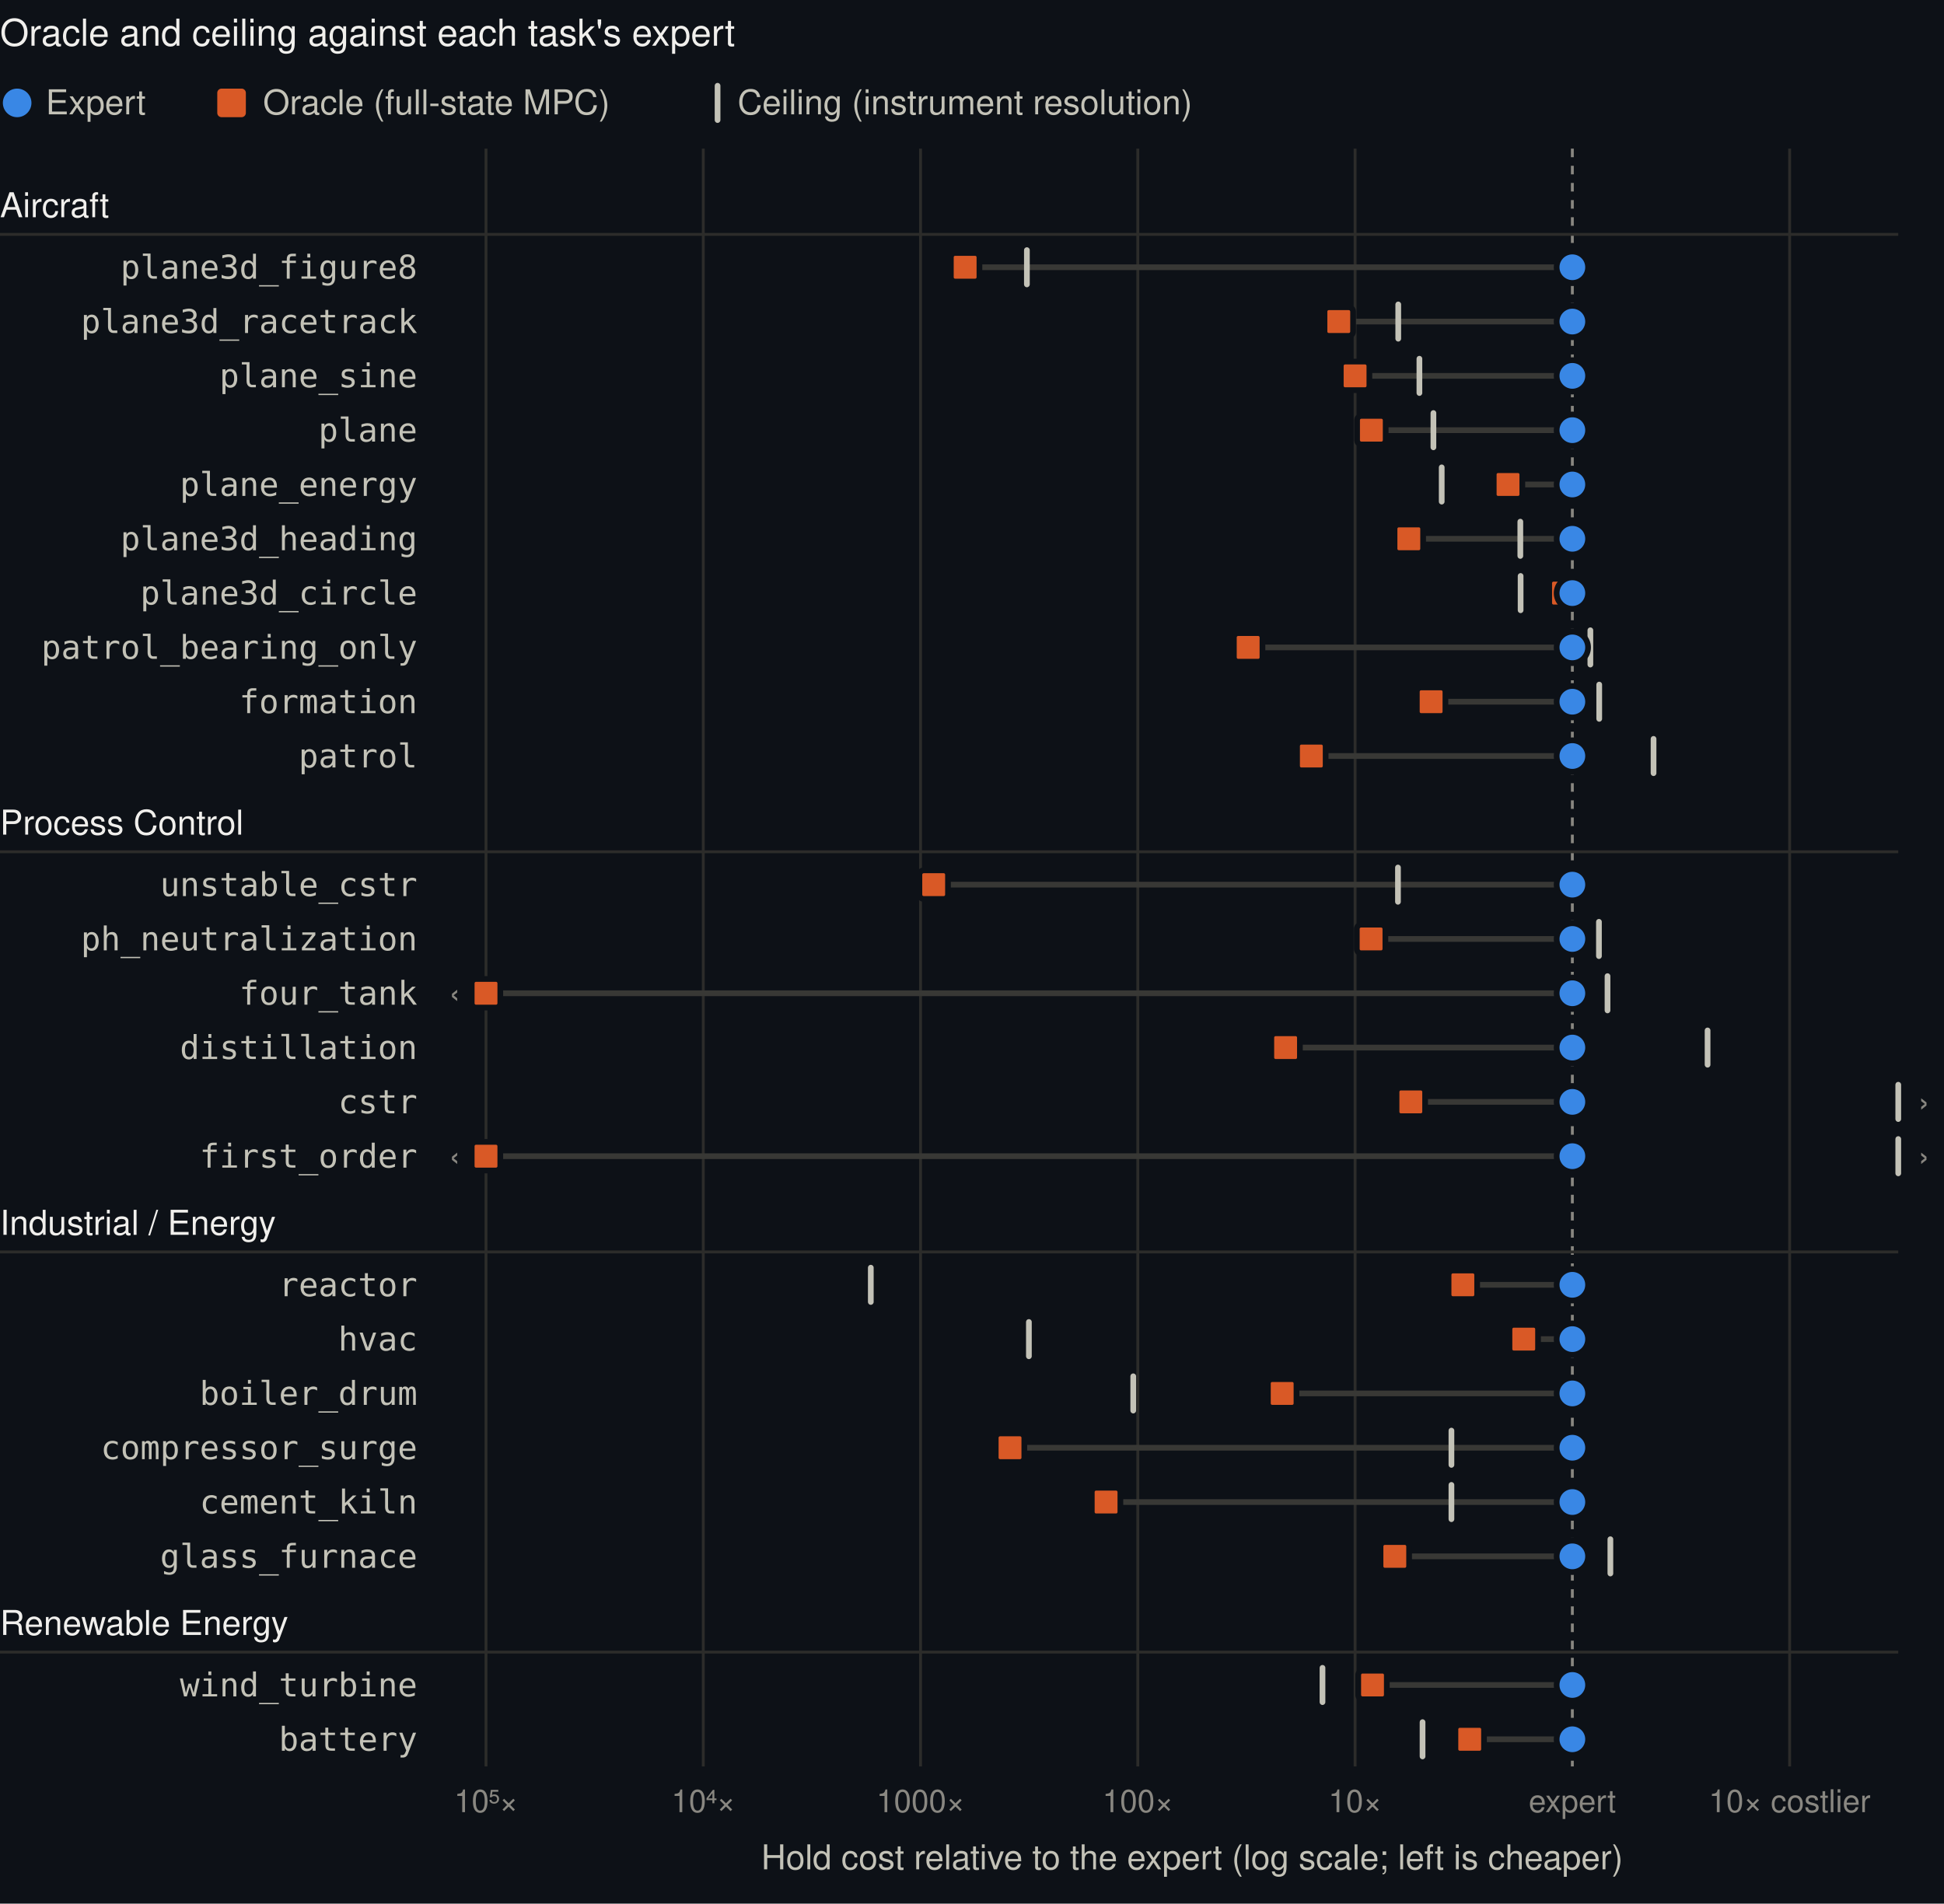
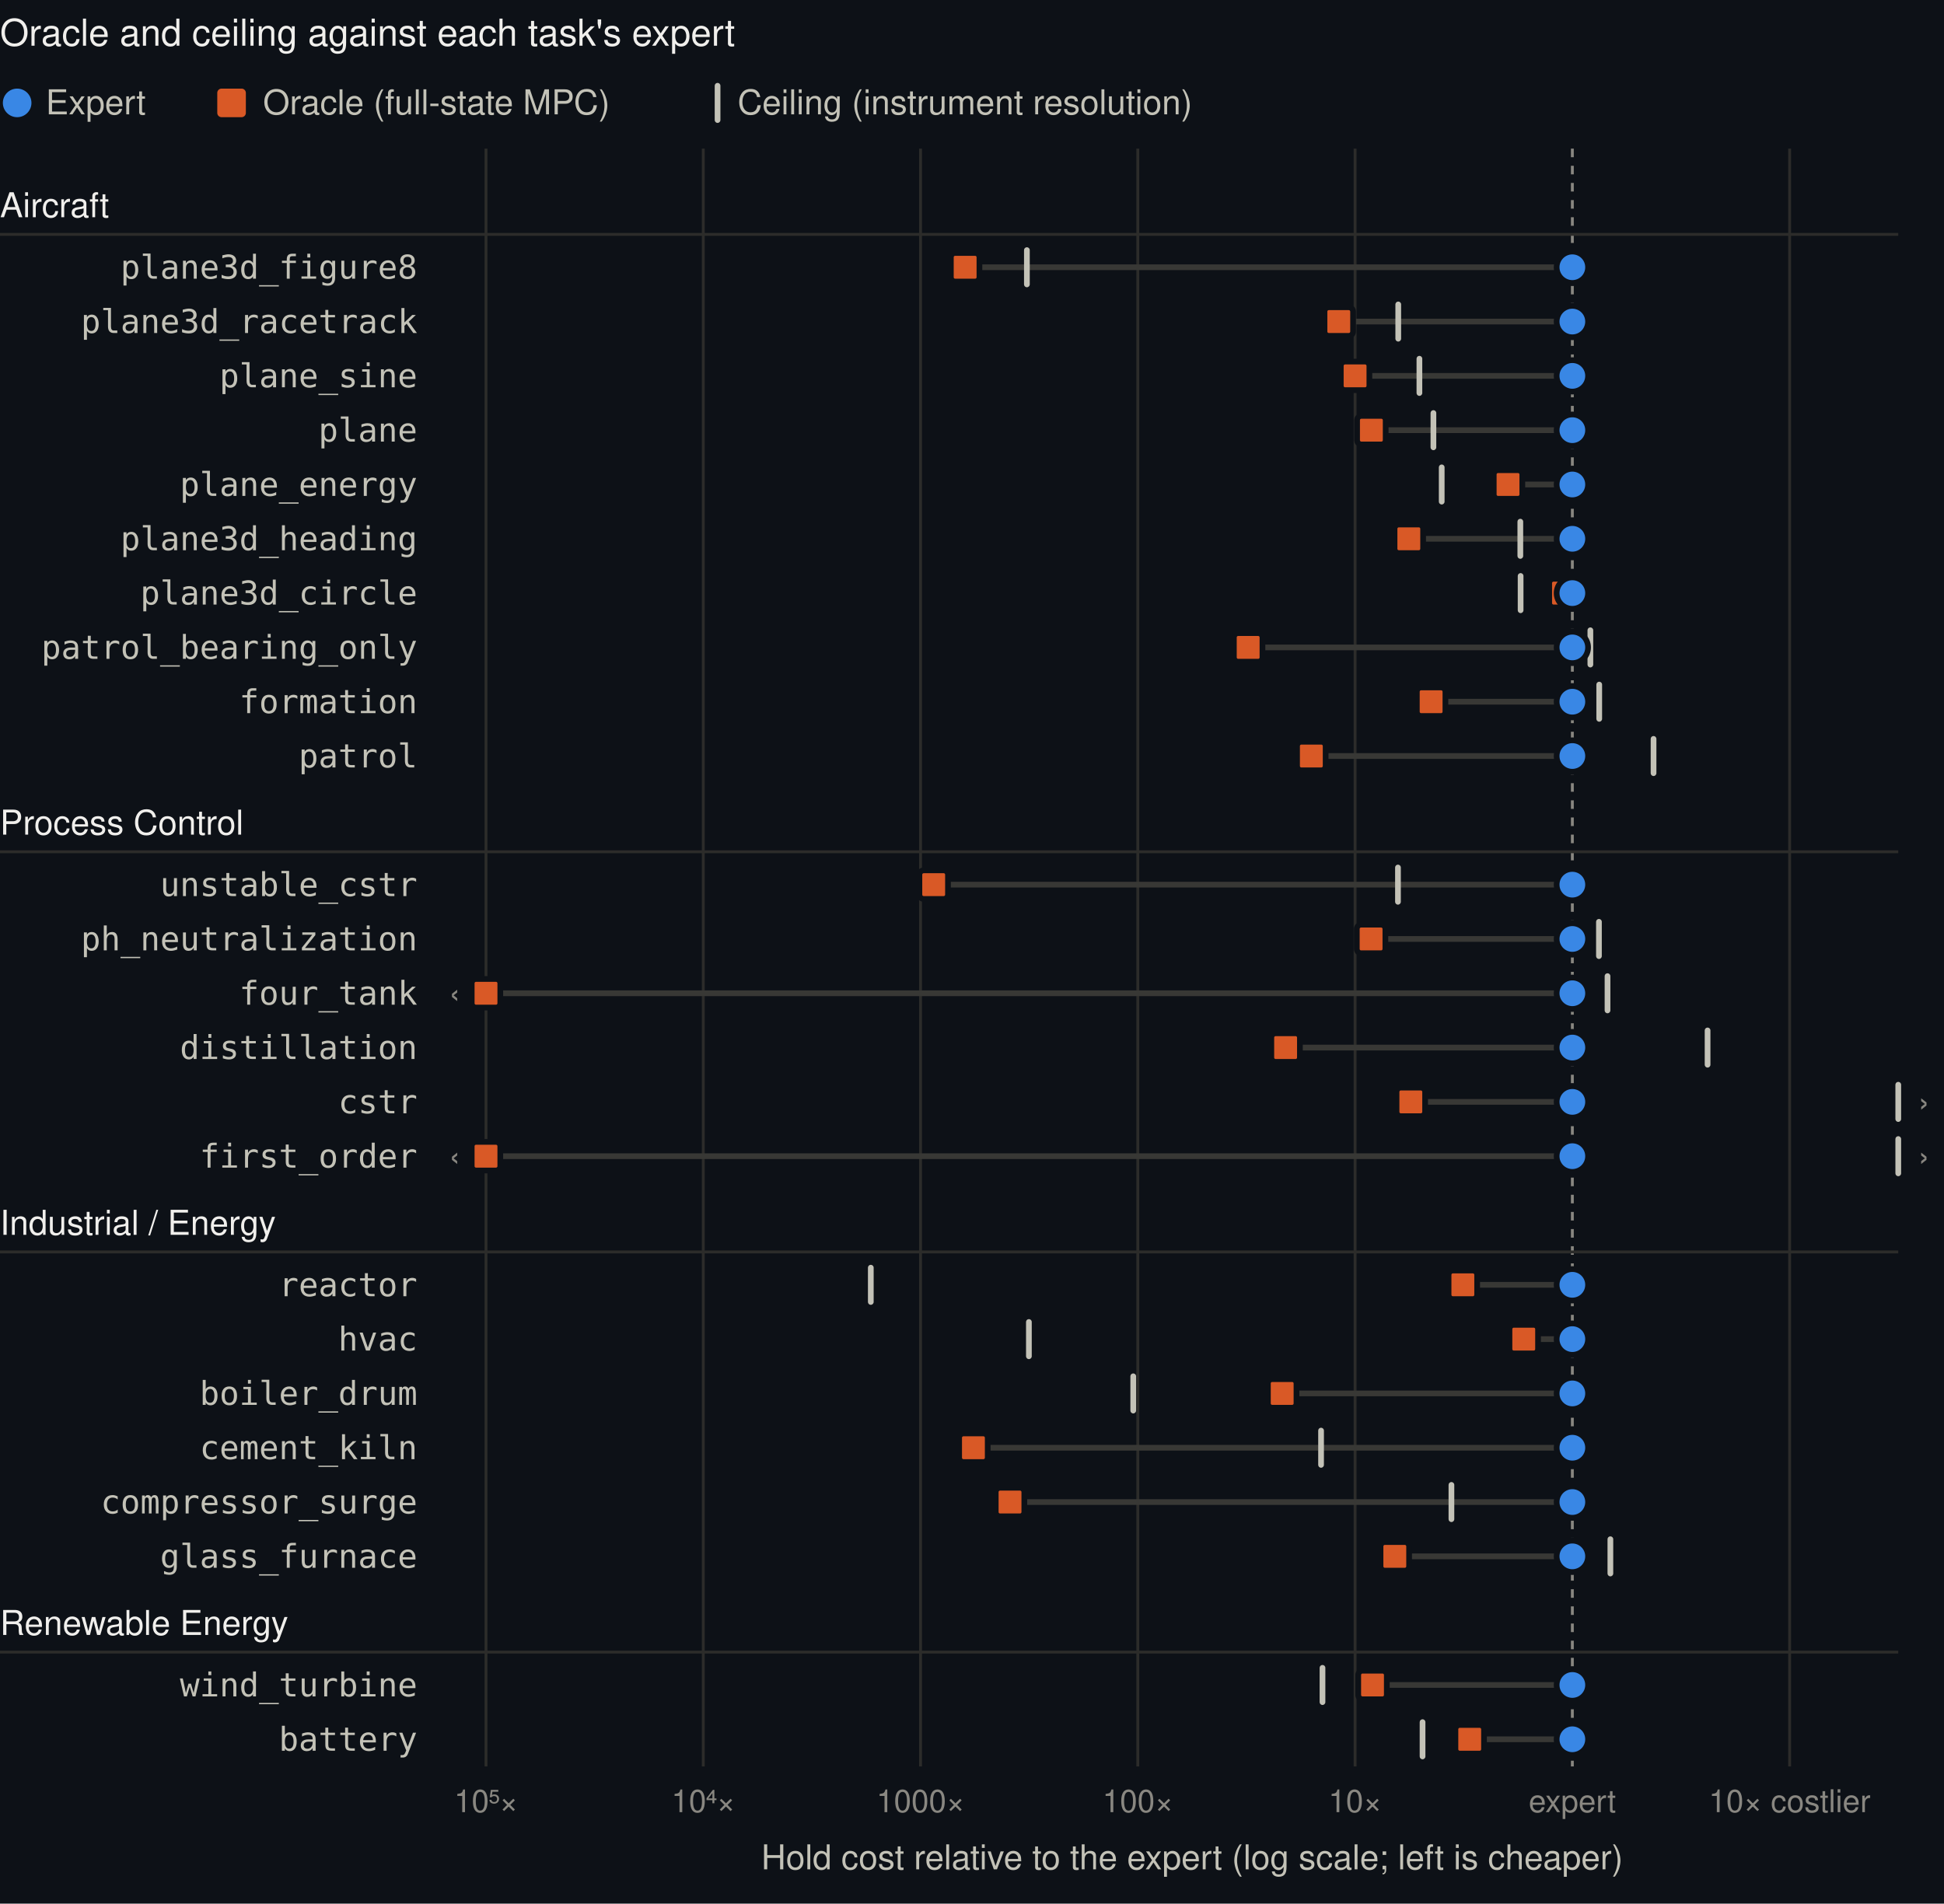
<svg xmlns="http://www.w3.org/2000/svg" viewBox="0 0 680 666" width="680" height="666" font-family="-apple-system, BlinkMacSystemFont, Segoe UI, Helvetica, Arial, sans-serif" role="img" aria-label="Each task's oracle hold cost and ceiling relative to its expert, in decades">
  <rect class="bg" width="100%" height="100%" fill="#0d1117" />
  <text x="0.0" y="16.0" font-size="13" fill="#f0efec" text-anchor="start" font-weight="500">Oracle and ceiling against each task's expert</text>
  <circle cx="6" cy="36" r="5" fill="#3987e5" />
  <text x="16.0" y="40.0" font-size="12" fill="#c3c2b7" text-anchor="start">Expert</text>
  <rect x="76" y="31" width="10" height="10" rx="1.5" fill="#d95926" />
  <text x="92.0" y="40.0" font-size="12" fill="#c3c2b7" text-anchor="start">Oracle (full-state MPC)</text>
  <rect x="250" y="29" width="2" height="14" rx="1" fill="#c3c2b7" />
  <text x="258.0" y="40.0" font-size="12" fill="#c3c2b7" text-anchor="start">Ceiling (instrument resolution)</text>
  <line x1="170.0" x2="170.0" y1="52.0" y2="618.0" stroke="#2c2c2a" />
  <text x="170.0" y="634.0" font-size="11" fill="#898781" text-anchor="middle">10⁵×</text>
  <line x1="246.0" x2="246.0" y1="52.0" y2="618.0" stroke="#2c2c2a" />
  <text x="246.0" y="634.0" font-size="11" fill="#898781" text-anchor="middle">10⁴×</text>
  <line x1="322.0" x2="322.0" y1="52.0" y2="618.0" stroke="#2c2c2a" />
  <text x="322.0" y="634.0" font-size="11" fill="#898781" text-anchor="middle">1000×</text>
  <line x1="398.0" x2="398.0" y1="52.0" y2="618.0" stroke="#2c2c2a" />
  <text x="398.0" y="634.0" font-size="11" fill="#898781" text-anchor="middle">100×</text>
  <line x1="474.0" x2="474.0" y1="52.0" y2="618.0" stroke="#2c2c2a" />
  <text x="474.0" y="634.0" font-size="11" fill="#898781" text-anchor="middle">10×</text>
  <line x1="550.0" x2="550.0" y1="52.0" y2="618.0" stroke="#898781" stroke-dasharray="3 3" />
  <text x="550.0" y="634.0" font-size="11" fill="#898781" text-anchor="middle">expert</text>
  <line x1="626.0" x2="626.0" y1="52.0" y2="618.0" stroke="#2c2c2a" />
  <text x="626.0" y="634.0" font-size="11" fill="#898781" text-anchor="middle">10× costlier</text>
  <text x="417.0" y="654.0" font-size="12" fill="#c3c2b7" text-anchor="middle">Hold cost relative to the expert (log scale; left is cheaper)</text>
  <text x="0.0" y="76.0" font-size="12" fill="#f0efec" text-anchor="start" font-weight="500">Aircraft</text>
  <line x1="0" x2="664" y1="82.0" y2="82.0" stroke="#2c2c2a" />
  <g data-task="plane3d_figure8" data-oracle="-2.79" data-ceiling="-2.51">
    <text x="146.0" y="97.5" font-size="11.5" fill="#c3c2b7" text-anchor="end" font-family="ui-monospace, SFMono-Regular, Menlo, Consolas, monospace">plane3d_figure8</text>
    <line x1="550.0" x2="337.6" y1="93.5" y2="93.5" stroke="#383835" stroke-width="2" stroke-linecap="round" />
    <rect x="358.2" y="86.5" width="2" height="14" rx="1" fill="#c3c2b7" />
    <rect x="332.6" y="88.5" width="10" height="10" rx="1.5" fill="#d95926" stroke="#0d1117" stroke-width="2" />
    <circle cx="550.0" cy="93.5" r="5.5" fill="#3987e5" stroke="#0d1117" stroke-width="2" />
  </g>
  <g data-task="plane3d_racetrack" data-oracle="-1.07" data-ceiling="-0.80">
    <text x="146.0" y="116.5" font-size="11.5" fill="#c3c2b7" text-anchor="end" font-family="ui-monospace, SFMono-Regular, Menlo, Consolas, monospace">plane3d_racetrack</text>
    <line x1="550.0" x2="468.3" y1="112.5" y2="112.5" stroke="#383835" stroke-width="2" stroke-linecap="round" />
    <rect x="488.1" y="105.5" width="2" height="14" rx="1" fill="#c3c2b7" />
    <rect x="463.3" y="107.5" width="10" height="10" rx="1.5" fill="#d95926" stroke="#0d1117" stroke-width="2" />
    <circle cx="550.0" cy="112.5" r="5.5" fill="#3987e5" stroke="#0d1117" stroke-width="2" />
  </g>
  <g data-task="plane_sine" data-oracle="-1.00" data-ceiling="-0.70">
    <text x="146.0" y="135.5" font-size="11.5" fill="#c3c2b7" text-anchor="end" font-family="ui-monospace, SFMono-Regular, Menlo, Consolas, monospace">plane_sine</text>
    <line x1="550.0" x2="474.0" y1="131.5" y2="131.5" stroke="#383835" stroke-width="2" stroke-linecap="round" />
    <rect x="495.5" y="124.5" width="2" height="14" rx="1" fill="#c3c2b7" />
    <rect x="469.0" y="126.5" width="10" height="10" rx="1.5" fill="#d95926" stroke="#0d1117" stroke-width="2" />
    <circle cx="550.0" cy="131.5" r="5.5" fill="#3987e5" stroke="#0d1117" stroke-width="2" />
  </g>
  <g data-task="plane" data-oracle="-0.92" data-ceiling="-0.64">
    <text x="146.0" y="154.5" font-size="11.5" fill="#c3c2b7" text-anchor="end" font-family="ui-monospace, SFMono-Regular, Menlo, Consolas, monospace">plane</text>
    <line x1="550.0" x2="479.7" y1="150.5" y2="150.5" stroke="#383835" stroke-width="2" stroke-linecap="round" />
    <rect x="500.4" y="143.5" width="2" height="14" rx="1" fill="#c3c2b7" />
    <rect x="474.7" y="145.5" width="10" height="10" rx="1.5" fill="#d95926" stroke="#0d1117" stroke-width="2" />
    <circle cx="550.0" cy="150.5" r="5.5" fill="#3987e5" stroke="#0d1117" stroke-width="2" />
  </g>
  <g data-task="plane_energy" data-oracle="-0.30" data-ceiling="-0.60">
    <text x="146.0" y="173.5" font-size="11.5" fill="#c3c2b7" text-anchor="end" font-family="ui-monospace, SFMono-Regular, Menlo, Consolas, monospace">plane_energy</text>
    <line x1="550.0" x2="527.5" y1="169.5" y2="169.5" stroke="#383835" stroke-width="2" stroke-linecap="round" />
    <rect x="503.3" y="162.5" width="2" height="14" rx="1" fill="#c3c2b7" />
    <rect x="522.5" y="164.5" width="10" height="10" rx="1.5" fill="#d95926" stroke="#0d1117" stroke-width="2" />
    <circle cx="550.0" cy="169.5" r="5.5" fill="#3987e5" stroke="#0d1117" stroke-width="2" />
  </g>
  <g data-task="plane3d_heading" data-oracle="-0.75" data-ceiling="-0.24">
    <text x="146.0" y="192.5" font-size="11.5" fill="#c3c2b7" text-anchor="end" font-family="ui-monospace, SFMono-Regular, Menlo, Consolas, monospace">plane3d_heading</text>
    <line x1="550.0" x2="492.8" y1="188.5" y2="188.5" stroke="#383835" stroke-width="2" stroke-linecap="round" />
    <rect x="530.8" y="181.5" width="2" height="14" rx="1" fill="#c3c2b7" />
    <rect x="487.8" y="183.5" width="10" height="10" rx="1.5" fill="#d95926" stroke="#0d1117" stroke-width="2" />
    <circle cx="550.0" cy="188.5" r="5.5" fill="#3987e5" stroke="#0d1117" stroke-width="2" />
  </g>
  <g data-task="plane3d_circle" data-oracle="-0.04" data-ceiling="-0.24">
    <text x="146.0" y="211.5" font-size="11.5" fill="#c3c2b7" text-anchor="end" font-family="ui-monospace, SFMono-Regular, Menlo, Consolas, monospace">plane3d_circle</text>
    <line x1="550.0" x2="546.9" y1="207.5" y2="207.5" stroke="#383835" stroke-width="2" stroke-linecap="round" />
    <rect x="530.9" y="200.5" width="2" height="14" rx="1" fill="#c3c2b7" />
    <rect x="541.9" y="202.5" width="10" height="10" rx="1.5" fill="#d95926" stroke="#0d1117" stroke-width="2" />
    <circle cx="550.0" cy="207.5" r="5.5" fill="#3987e5" stroke="#0d1117" stroke-width="2" />
  </g>
  <g data-task="patrol_bearing_only" data-oracle="-1.49" data-ceiling="0.08">
    <text x="146.0" y="230.5" font-size="11.5" fill="#c3c2b7" text-anchor="end" font-family="ui-monospace, SFMono-Regular, Menlo, Consolas, monospace">patrol_bearing_only</text>
    <line x1="550.0" x2="436.6" y1="226.5" y2="226.5" stroke="#383835" stroke-width="2" stroke-linecap="round" />
    <rect x="555.3" y="219.5" width="2" height="14" rx="1" fill="#c3c2b7" />
    <rect x="431.6" y="221.5" width="10" height="10" rx="1.5" fill="#d95926" stroke="#0d1117" stroke-width="2" />
    <circle cx="550.0" cy="226.5" r="5.5" fill="#3987e5" stroke="#0d1117" stroke-width="2" />
  </g>
  <g data-task="formation" data-oracle="-0.65" data-ceiling="0.12">
    <text x="146.0" y="249.5" font-size="11.5" fill="#c3c2b7" text-anchor="end" font-family="ui-monospace, SFMono-Regular, Menlo, Consolas, monospace">formation</text>
    <line x1="550.0" x2="500.6" y1="245.5" y2="245.5" stroke="#383835" stroke-width="2" stroke-linecap="round" />
    <rect x="558.4" y="238.5" width="2" height="14" rx="1" fill="#c3c2b7" />
    <rect x="495.6" y="240.5" width="10" height="10" rx="1.5" fill="#d95926" stroke="#0d1117" stroke-width="2" />
    <circle cx="550.0" cy="245.5" r="5.5" fill="#3987e5" stroke="#0d1117" stroke-width="2" />
  </g>
  <g data-task="patrol" data-oracle="-1.20" data-ceiling="0.37">
    <text x="146.0" y="268.5" font-size="11.5" fill="#c3c2b7" text-anchor="end" font-family="ui-monospace, SFMono-Regular, Menlo, Consolas, monospace">patrol</text>
    <line x1="550.0" x2="458.7" y1="264.5" y2="264.5" stroke="#383835" stroke-width="2" stroke-linecap="round" />
    <rect x="577.4" y="257.5" width="2" height="14" rx="1" fill="#c3c2b7" />
    <rect x="453.7" y="259.5" width="10" height="10" rx="1.5" fill="#d95926" stroke="#0d1117" stroke-width="2" />
    <circle cx="550.0" cy="264.5" r="5.5" fill="#3987e5" stroke="#0d1117" stroke-width="2" />
  </g>
  <text x="0.0" y="292.0" font-size="12" fill="#f0efec" text-anchor="start" font-weight="500">Process Control</text>
  <line x1="0" x2="664" y1="298.0" y2="298.0" stroke="#2c2c2a" />
  <g data-task="unstable_cstr" data-oracle="-2.94" data-ceiling="-0.80">
    <text x="146.0" y="313.5" font-size="11.5" fill="#c3c2b7" text-anchor="end" font-family="ui-monospace, SFMono-Regular, Menlo, Consolas, monospace">unstable_cstr</text>
    <line x1="550.0" x2="326.6" y1="309.5" y2="309.5" stroke="#383835" stroke-width="2" stroke-linecap="round" />
    <rect x="488.0" y="302.5" width="2" height="14" rx="1" fill="#c3c2b7" />
    <rect x="321.6" y="304.5" width="10" height="10" rx="1.5" fill="#d95926" stroke="#0d1117" stroke-width="2" />
    <circle cx="550.0" cy="309.5" r="5.5" fill="#3987e5" stroke="#0d1117" stroke-width="2" />
  </g>
  <g data-task="ph_neutralization" data-oracle="-0.93" data-ceiling="0.12">
    <text x="146.0" y="332.5" font-size="11.5" fill="#c3c2b7" text-anchor="end" font-family="ui-monospace, SFMono-Regular, Menlo, Consolas, monospace">ph_neutralization</text>
    <line x1="550.0" x2="479.6" y1="328.5" y2="328.5" stroke="#383835" stroke-width="2" stroke-linecap="round" />
    <rect x="558.3" y="321.5" width="2" height="14" rx="1" fill="#c3c2b7" />
    <rect x="474.6" y="323.5" width="10" height="10" rx="1.5" fill="#d95926" stroke="#0d1117" stroke-width="2" />
    <circle cx="550.0" cy="328.5" r="5.5" fill="#3987e5" stroke="#0d1117" stroke-width="2" />
  </g>
  <g data-task="four_tank" data-oracle="-7.74" data-ceiling="0.16">
    <text x="146.0" y="351.5" font-size="11.5" fill="#c3c2b7" text-anchor="end" font-family="ui-monospace, SFMono-Regular, Menlo, Consolas, monospace">four_tank</text>
    <line x1="550.0" x2="170.0" y1="347.5" y2="347.5" stroke="#383835" stroke-width="2" stroke-linecap="round" />
    <text x="159.0" y="351.5" font-size="12" fill="#898781" text-anchor="middle">‹</text>
    <rect x="561.3" y="340.5" width="2" height="14" rx="1" fill="#c3c2b7" />
    <rect x="165.0" y="342.5" width="10" height="10" rx="1.5" fill="#d95926" stroke="#0d1117" stroke-width="2" />
    <circle cx="550.0" cy="347.5" r="5.5" fill="#3987e5" stroke="#0d1117" stroke-width="2" />
  </g>
  <g data-task="distillation" data-oracle="-1.32" data-ceiling="0.62">
    <text x="146.0" y="370.5" font-size="11.5" fill="#c3c2b7" text-anchor="end" font-family="ui-monospace, SFMono-Regular, Menlo, Consolas, monospace">distillation</text>
    <line x1="550.0" x2="449.7" y1="366.5" y2="366.5" stroke="#383835" stroke-width="2" stroke-linecap="round" />
    <rect x="596.3" y="359.5" width="2" height="14" rx="1" fill="#c3c2b7" />
    <rect x="444.7" y="361.5" width="10" height="10" rx="1.5" fill="#d95926" stroke="#0d1117" stroke-width="2" />
    <circle cx="550.0" cy="366.5" r="5.5" fill="#3987e5" stroke="#0d1117" stroke-width="2" />
  </g>
  <g data-task="cstr" data-oracle="-0.74" data-ceiling="6.31">
    <text x="146.0" y="389.5" font-size="11.5" fill="#c3c2b7" text-anchor="end" font-family="ui-monospace, SFMono-Regular, Menlo, Consolas, monospace">cstr</text>
    <line x1="550.0" x2="493.5" y1="385.5" y2="385.5" stroke="#383835" stroke-width="2" stroke-linecap="round" />
    <text x="673.0" y="389.5" font-size="12" fill="#898781" text-anchor="middle">›</text>
    <rect x="663.0" y="378.5" width="2" height="14" rx="1" fill="#c3c2b7" />
    <rect x="488.5" y="380.5" width="10" height="10" rx="1.5" fill="#d95926" stroke="#0d1117" stroke-width="2" />
    <circle cx="550.0" cy="385.5" r="5.5" fill="#3987e5" stroke="#0d1117" stroke-width="2" />
  </g>
  <g data-task="first_order" data-oracle="off-axis" data-ceiling="11.52">
    <text x="146.0" y="408.5" font-size="11.5" fill="#c3c2b7" text-anchor="end" font-family="ui-monospace, SFMono-Regular, Menlo, Consolas, monospace">first_order</text>
    <line x1="550.0" x2="170.0" y1="404.5" y2="404.5" stroke="#383835" stroke-width="2" stroke-linecap="round" />
    <text x="159.0" y="408.5" font-size="12" fill="#898781" text-anchor="middle">‹</text>
    <text x="673.0" y="408.5" font-size="12" fill="#898781" text-anchor="middle">›</text>
    <rect x="663.0" y="397.5" width="2" height="14" rx="1" fill="#c3c2b7" />
    <rect x="165.0" y="399.5" width="10" height="10" rx="1.5" fill="#d95926" stroke="#0d1117" stroke-width="2" />
    <circle cx="550.0" cy="404.5" r="5.5" fill="#3987e5" stroke="#0d1117" stroke-width="2" />
  </g>
  <text x="0.0" y="432.0" font-size="12" fill="#f0efec" text-anchor="start" font-weight="500">Industrial / Energy</text>
  <line x1="0" x2="664" y1="438.0" y2="438.0" stroke="#2c2c2a" />
  <g data-task="reactor" data-oracle="-0.50" data-ceiling="-3.23">
    <text x="146.0" y="453.5" font-size="11.5" fill="#c3c2b7" text-anchor="end" font-family="ui-monospace, SFMono-Regular, Menlo, Consolas, monospace">reactor</text>
    <line x1="550.0" x2="511.7" y1="449.5" y2="449.5" stroke="#383835" stroke-width="2" stroke-linecap="round" />
    <rect x="303.6" y="442.5" width="2" height="14" rx="1" fill="#c3c2b7" />
    <rect x="506.7" y="444.5" width="10" height="10" rx="1.5" fill="#d95926" stroke="#0d1117" stroke-width="2" />
    <circle cx="550.0" cy="449.5" r="5.5" fill="#3987e5" stroke="#0d1117" stroke-width="2" />
  </g>
  <g data-task="hvac" data-oracle="-0.22" data-ceiling="-2.50">
    <text x="146.0" y="472.5" font-size="11.5" fill="#c3c2b7" text-anchor="end" font-family="ui-monospace, SFMono-Regular, Menlo, Consolas, monospace">hvac</text>
    <line x1="550.0" x2="533.0" y1="468.5" y2="468.5" stroke="#383835" stroke-width="2" stroke-linecap="round" />
    <rect x="358.9" y="461.5" width="2" height="14" rx="1" fill="#c3c2b7" />
    <rect x="528.0" y="463.5" width="10" height="10" rx="1.5" fill="#d95926" stroke="#0d1117" stroke-width="2" />
    <circle cx="550.0" cy="468.5" r="5.5" fill="#3987e5" stroke="#0d1117" stroke-width="2" />
  </g>
  <g data-task="boiler_drum" data-oracle="-1.34" data-ceiling="-2.02">
    <text x="146.0" y="491.5" font-size="11.5" fill="#c3c2b7" text-anchor="end" font-family="ui-monospace, SFMono-Regular, Menlo, Consolas, monospace">boiler_drum</text>
    <line x1="550.0" x2="448.5" y1="487.5" y2="487.5" stroke="#383835" stroke-width="2" stroke-linecap="round" />
    <rect x="395.4" y="480.5" width="2" height="14" rx="1" fill="#c3c2b7" />
    <rect x="443.5" y="482.5" width="10" height="10" rx="1.5" fill="#d95926" stroke="#0d1117" stroke-width="2" />
    <circle cx="550.0" cy="487.5" r="5.5" fill="#3987e5" stroke="#0d1117" stroke-width="2" />
  </g>
+   <g data-task="cement_kiln" data-oracle="-2.76" data-ceiling="-1.16">
+     <text x="146.0" y="510.5" font-size="11.5" fill="#c3c2b7" text-anchor="end" font-family="ui-monospace, SFMono-Regular, Menlo, Consolas, monospace">cement_kiln</text>
+     <line x1="550.0" x2="340.5" y1="506.5" y2="506.5" stroke="#383835" stroke-width="2" stroke-linecap="round" />
+     <rect x="461.1" y="499.5" width="2" height="14" rx="1" fill="#c3c2b7" />
+     <rect x="335.5" y="501.5" width="10" height="10" rx="1.5" fill="#d95926" stroke="#0d1117" stroke-width="2" />
+     <circle cx="550.0" cy="506.5" r="5.5" fill="#3987e5" stroke="#0d1117" stroke-width="2" />
+   </g>
  <g data-task="compressor_surge" data-oracle="-2.59" data-ceiling="-0.56">
-     <text x="146.0" y="510.5" font-size="11.5" fill="#c3c2b7" text-anchor="end" font-family="ui-monospace, SFMono-Regular, Menlo, Consolas, monospace">compressor_surge</text>
-     <line x1="550.0" x2="353.3" y1="506.5" y2="506.5" stroke="#383835" stroke-width="2" stroke-linecap="round" />
-     <rect x="506.7" y="499.5" width="2" height="14" rx="1" fill="#c3c2b7" />
-     <rect x="348.3" y="501.5" width="10" height="10" rx="1.5" fill="#d95926" stroke="#0d1117" stroke-width="2" />
-     <circle cx="550.0" cy="506.5" r="5.5" fill="#3987e5" stroke="#0d1117" stroke-width="2" />
-   </g>
-   <g data-task="cement_kiln" data-oracle="-2.15" data-ceiling="-0.56">
-     <text x="146.0" y="529.5" font-size="11.5" fill="#c3c2b7" text-anchor="end" font-family="ui-monospace, SFMono-Regular, Menlo, Consolas, monospace">cement_kiln</text>
-     <line x1="550.0" x2="386.9" y1="525.5" y2="525.5" stroke="#383835" stroke-width="2" stroke-linecap="round" />
+     <text x="146.0" y="529.5" font-size="11.5" fill="#c3c2b7" text-anchor="end" font-family="ui-monospace, SFMono-Regular, Menlo, Consolas, monospace">compressor_surge</text>
+     <line x1="550.0" x2="353.3" y1="525.5" y2="525.5" stroke="#383835" stroke-width="2" stroke-linecap="round" />
    <rect x="506.7" y="518.5" width="2" height="14" rx="1" fill="#c3c2b7" />
-     <rect x="381.9" y="520.5" width="10" height="10" rx="1.5" fill="#d95926" stroke="#0d1117" stroke-width="2" />
+     <rect x="348.3" y="520.5" width="10" height="10" rx="1.5" fill="#d95926" stroke="#0d1117" stroke-width="2" />
    <circle cx="550.0" cy="525.5" r="5.5" fill="#3987e5" stroke="#0d1117" stroke-width="2" />
  </g>
  <g data-task="glass_furnace" data-oracle="-0.82" data-ceiling="0.18">
    <text x="146.0" y="548.5" font-size="11.5" fill="#c3c2b7" text-anchor="end" font-family="ui-monospace, SFMono-Regular, Menlo, Consolas, monospace">glass_furnace</text>
    <line x1="550.0" x2="487.9" y1="544.5" y2="544.5" stroke="#383835" stroke-width="2" stroke-linecap="round" />
    <rect x="562.3" y="537.5" width="2" height="14" rx="1" fill="#c3c2b7" />
    <rect x="482.9" y="539.5" width="10" height="10" rx="1.5" fill="#d95926" stroke="#0d1117" stroke-width="2" />
    <circle cx="550.0" cy="544.5" r="5.5" fill="#3987e5" stroke="#0d1117" stroke-width="2" />
  </g>
  <text x="0.0" y="572.0" font-size="12" fill="#f0efec" text-anchor="start" font-weight="500">Renewable Energy</text>
  <line x1="0" x2="664" y1="578.0" y2="578.0" stroke="#2c2c2a" />
  <g data-task="wind_turbine" data-oracle="-0.92" data-ceiling="-1.15">
    <text x="146.0" y="593.5" font-size="11.5" fill="#c3c2b7" text-anchor="end" font-family="ui-monospace, SFMono-Regular, Menlo, Consolas, monospace">wind_turbine</text>
    <line x1="550.0" x2="480.1" y1="589.5" y2="589.5" stroke="#383835" stroke-width="2" stroke-linecap="round" />
    <rect x="461.6" y="582.5" width="2" height="14" rx="1" fill="#c3c2b7" />
    <rect x="475.1" y="584.5" width="10" height="10" rx="1.5" fill="#d95926" stroke="#0d1117" stroke-width="2" />
    <circle cx="550.0" cy="589.5" r="5.5" fill="#3987e5" stroke="#0d1117" stroke-width="2" />
  </g>
  <g data-task="battery" data-oracle="-0.47" data-ceiling="-0.69">
    <text x="146.0" y="612.5" font-size="11.5" fill="#c3c2b7" text-anchor="end" font-family="ui-monospace, SFMono-Regular, Menlo, Consolas, monospace">battery</text>
    <line x1="550.0" x2="514.1" y1="608.5" y2="608.5" stroke="#383835" stroke-width="2" stroke-linecap="round" />
    <rect x="496.6" y="601.5" width="2" height="14" rx="1" fill="#c3c2b7" />
    <rect x="509.1" y="603.5" width="10" height="10" rx="1.5" fill="#d95926" stroke="#0d1117" stroke-width="2" />
    <circle cx="550.0" cy="608.5" r="5.5" fill="#3987e5" stroke="#0d1117" stroke-width="2" />
  </g>
</svg>
